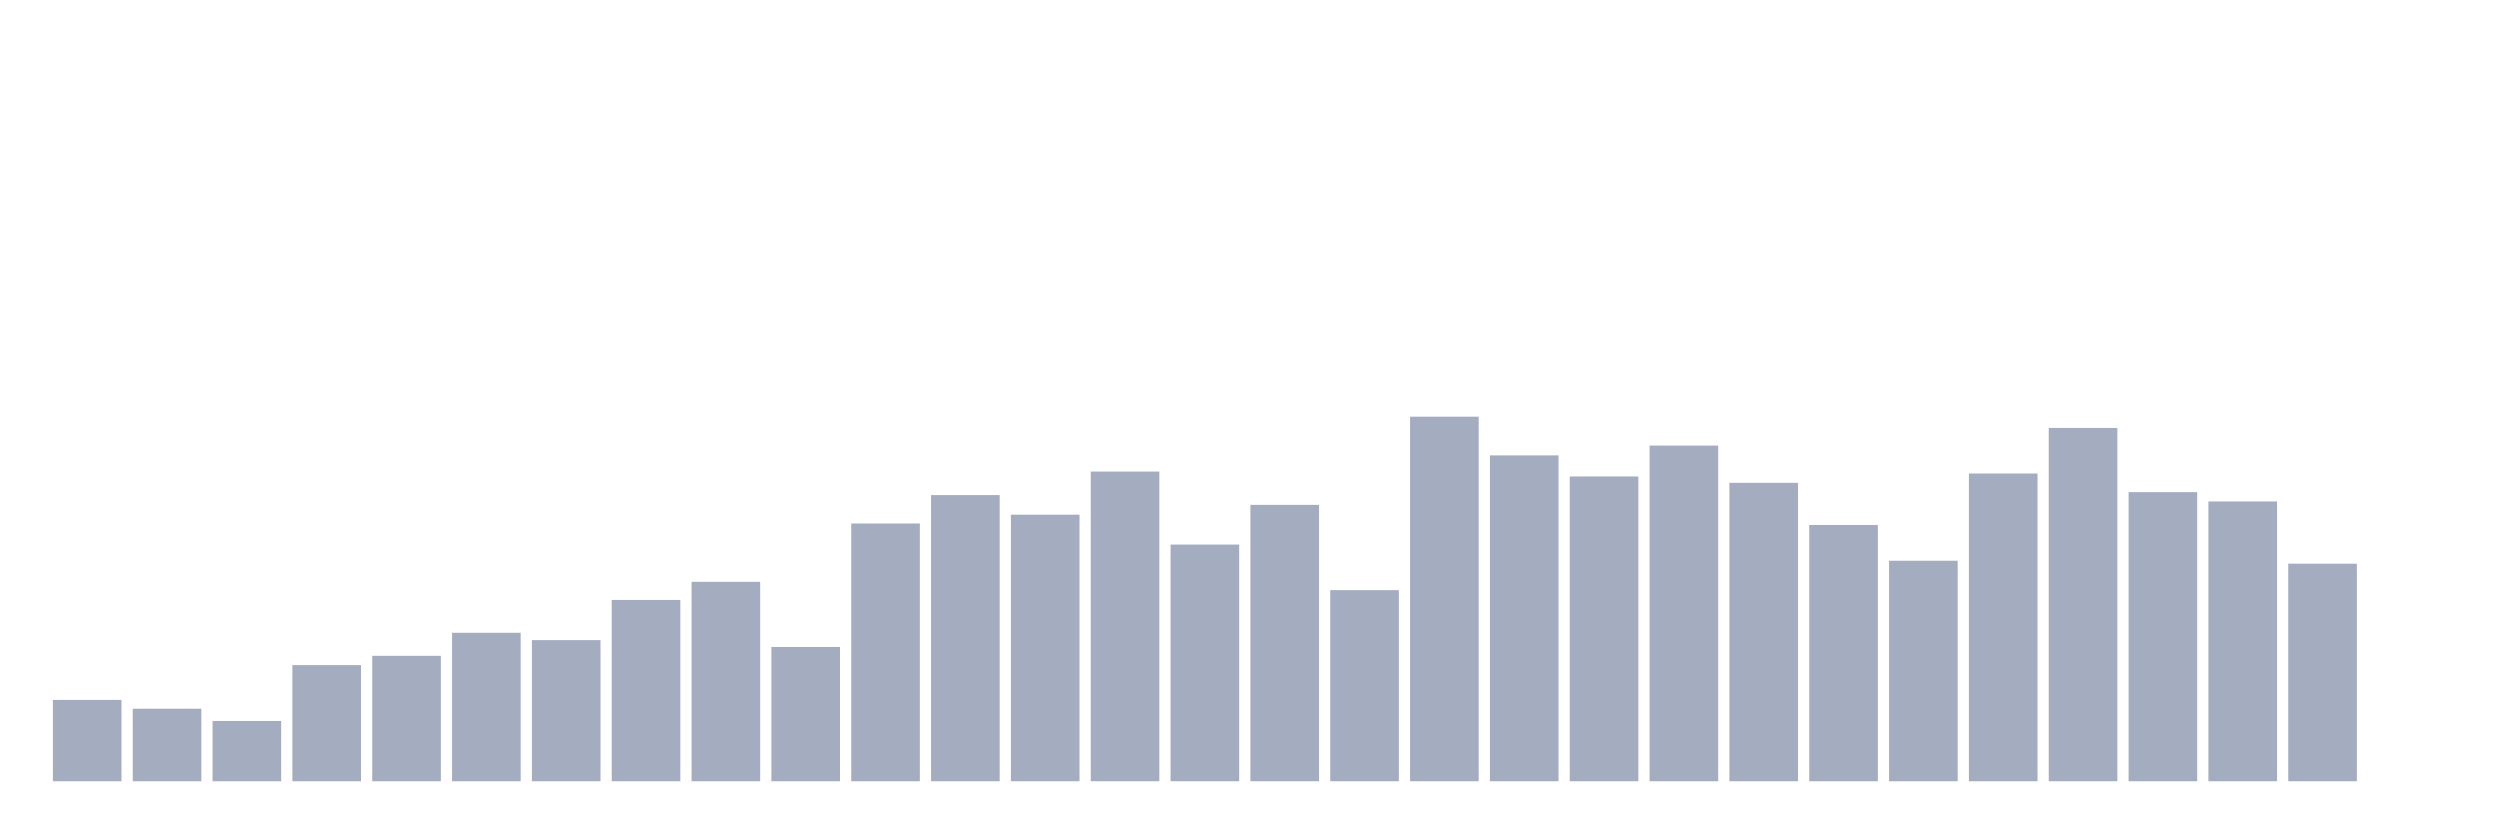
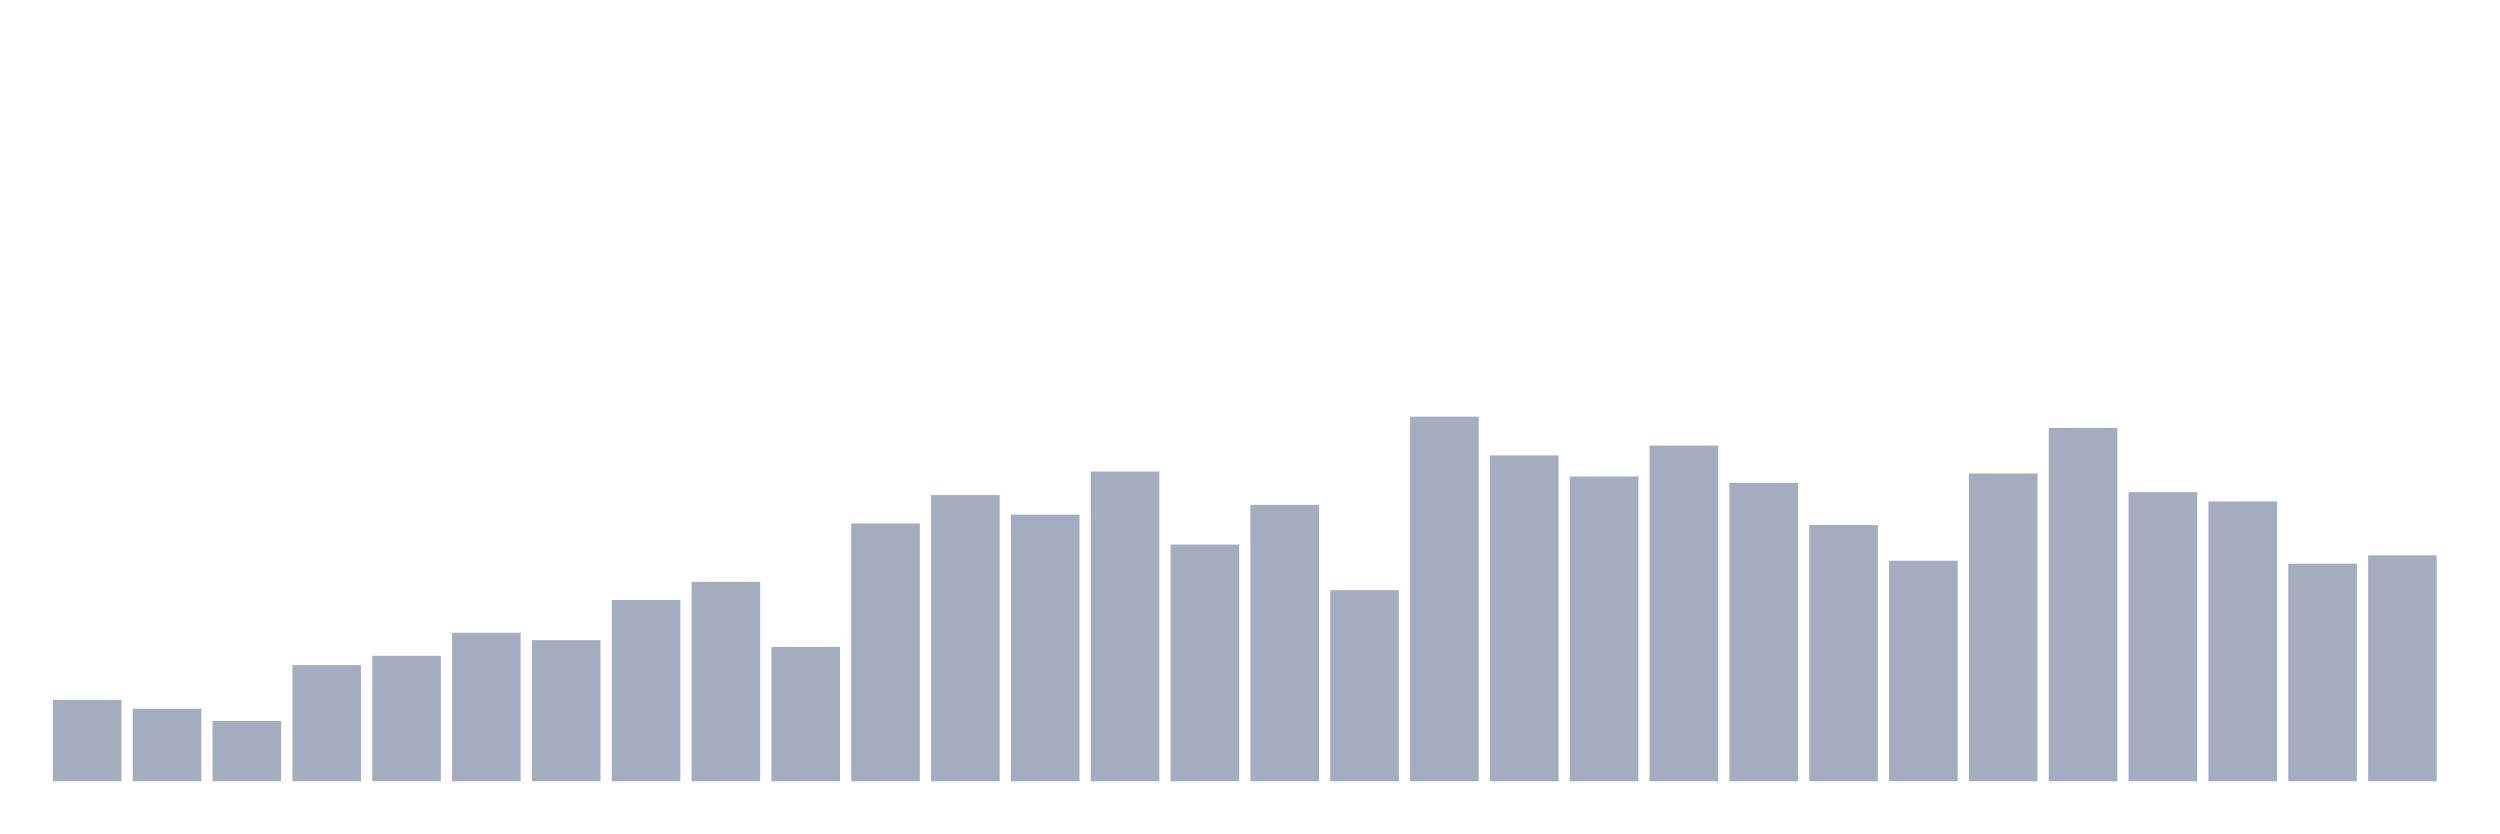
<svg xmlns="http://www.w3.org/2000/svg" viewBox="0 0 480 160">
  <g transform="translate(10,10)">
    <rect class="bar" x="0.153" width="13.175" y="124.382" height="15.618" fill="rgb(164,173,192)" />
    <rect class="bar" x="15.482" width="13.175" y="126.075" height="13.925" fill="rgb(164,173,192)" />
    <rect class="bar" x="30.81" width="13.175" y="128.427" height="11.573" fill="rgb(164,173,192)" />
    <rect class="bar" x="46.138" width="13.175" y="117.702" height="22.298" fill="rgb(164,173,192)" />
    <rect class="bar" x="61.466" width="13.175" y="115.914" height="24.086" fill="rgb(164,173,192)" />
    <rect class="bar" x="76.794" width="13.175" y="111.492" height="28.508" fill="rgb(164,173,192)" />
    <rect class="bar" x="92.123" width="13.175" y="112.903" height="27.097" fill="rgb(164,173,192)" />
    <rect class="bar" x="107.451" width="13.175" y="105.188" height="34.812" fill="rgb(164,173,192)" />
    <rect class="bar" x="122.779" width="13.175" y="101.707" height="38.293" fill="rgb(164,173,192)" />
    <rect class="bar" x="138.107" width="13.175" y="114.22" height="25.78" fill="rgb(164,173,192)" />
    <rect class="bar" x="153.436" width="13.175" y="90.511" height="49.489" fill="rgb(164,173,192)" />
    <rect class="bar" x="168.764" width="13.175" y="85.054" height="54.946" fill="rgb(164,173,192)" />
    <rect class="bar" x="184.092" width="13.175" y="88.817" height="51.183" fill="rgb(164,173,192)" />
    <rect class="bar" x="199.42" width="13.175" y="80.538" height="59.462" fill="rgb(164,173,192)" />
    <rect class="bar" x="214.748" width="13.175" y="94.556" height="45.444" fill="rgb(164,173,192)" />
    <rect class="bar" x="230.077" width="13.175" y="86.935" height="53.065" fill="rgb(164,173,192)" />
    <rect class="bar" x="245.405" width="13.175" y="103.306" height="36.694" fill="rgb(164,173,192)" />
    <rect class="bar" x="260.733" width="13.175" y="70" height="70" fill="rgb(164,173,192)" />
    <rect class="bar" x="276.061" width="13.175" y="77.433" height="62.567" fill="rgb(164,173,192)" />
    <rect class="bar" x="291.39" width="13.175" y="81.478" height="58.522" fill="rgb(164,173,192)" />
    <rect class="bar" x="306.718" width="13.175" y="75.551" height="64.449" fill="rgb(164,173,192)" />
    <rect class="bar" x="322.046" width="13.175" y="82.702" height="57.298" fill="rgb(164,173,192)" />
    <rect class="bar" x="337.374" width="13.175" y="90.793" height="49.207" fill="rgb(164,173,192)" />
    <rect class="bar" x="352.702" width="13.175" y="97.661" height="42.339" fill="rgb(164,173,192)" />
    <rect class="bar" x="368.031" width="13.175" y="80.914" height="59.086" fill="rgb(164,173,192)" />
    <rect class="bar" x="383.359" width="13.175" y="72.164" height="67.836" fill="rgb(164,173,192)" />
    <rect class="bar" x="398.687" width="13.175" y="84.489" height="55.511" fill="rgb(164,173,192)" />
    <rect class="bar" x="414.015" width="13.175" y="86.277" height="53.723" fill="rgb(164,173,192)" />
    <rect class="bar" x="429.344" width="13.175" y="98.226" height="41.774" fill="rgb(164,173,192)" />
-     <rect class="bar" x="444.672" width="13.175" y="140" height="0" fill="rgb(164,173,192)" />
+     <rect class="bar" x="444.672" width="13.175" y="96.626" height="43.374" fill="rgb(164,173,192)" />
  </g>
</svg>
